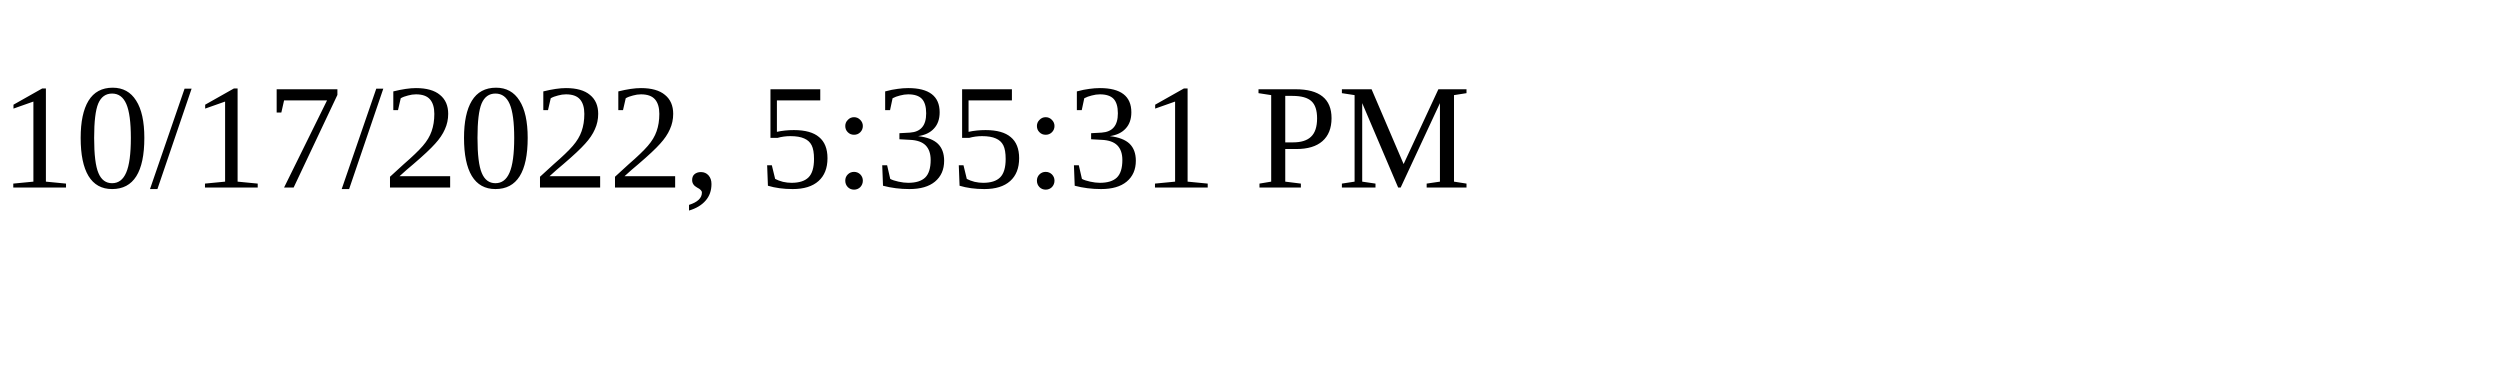
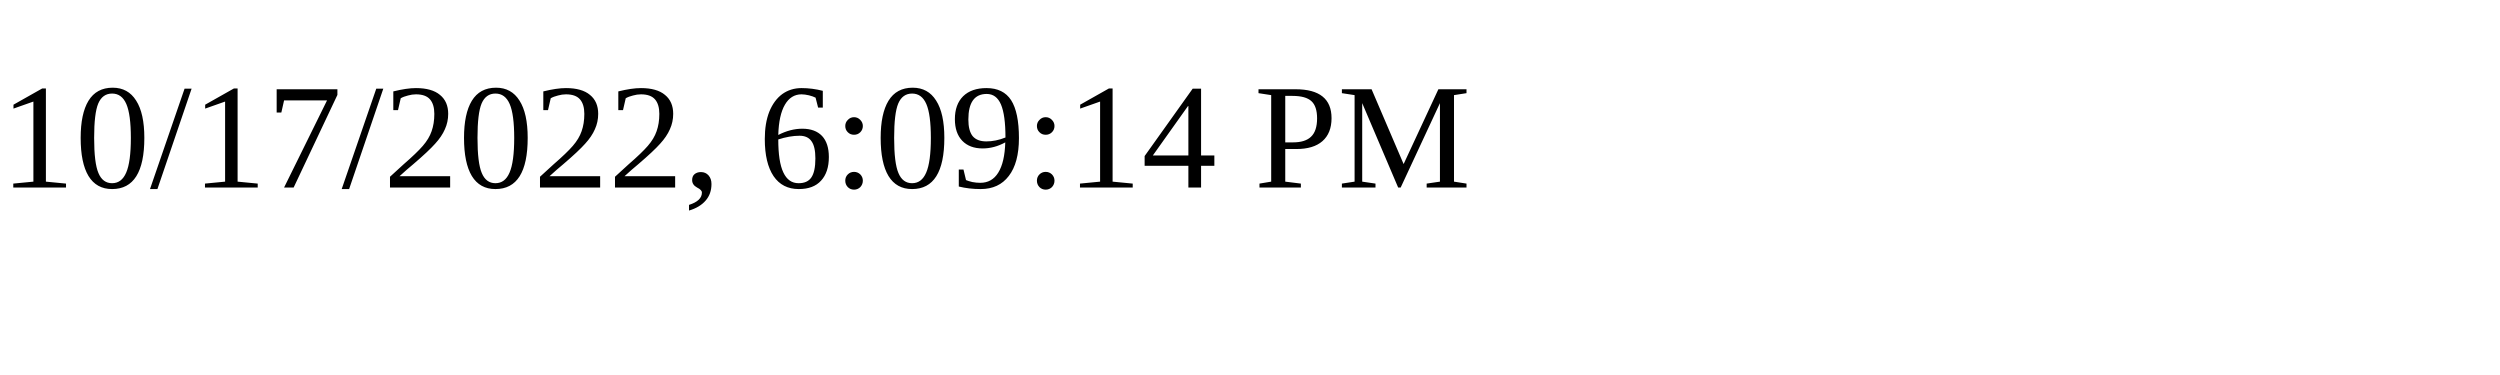
<svg xmlns="http://www.w3.org/2000/svg" height="30" width="200">
-   <text x="0" y="15">10/17/2022, 5:35:31 PM</text>
+   <text x="0" y="15">10/17/2022, 6:09:14 PM</text>
</svg>
